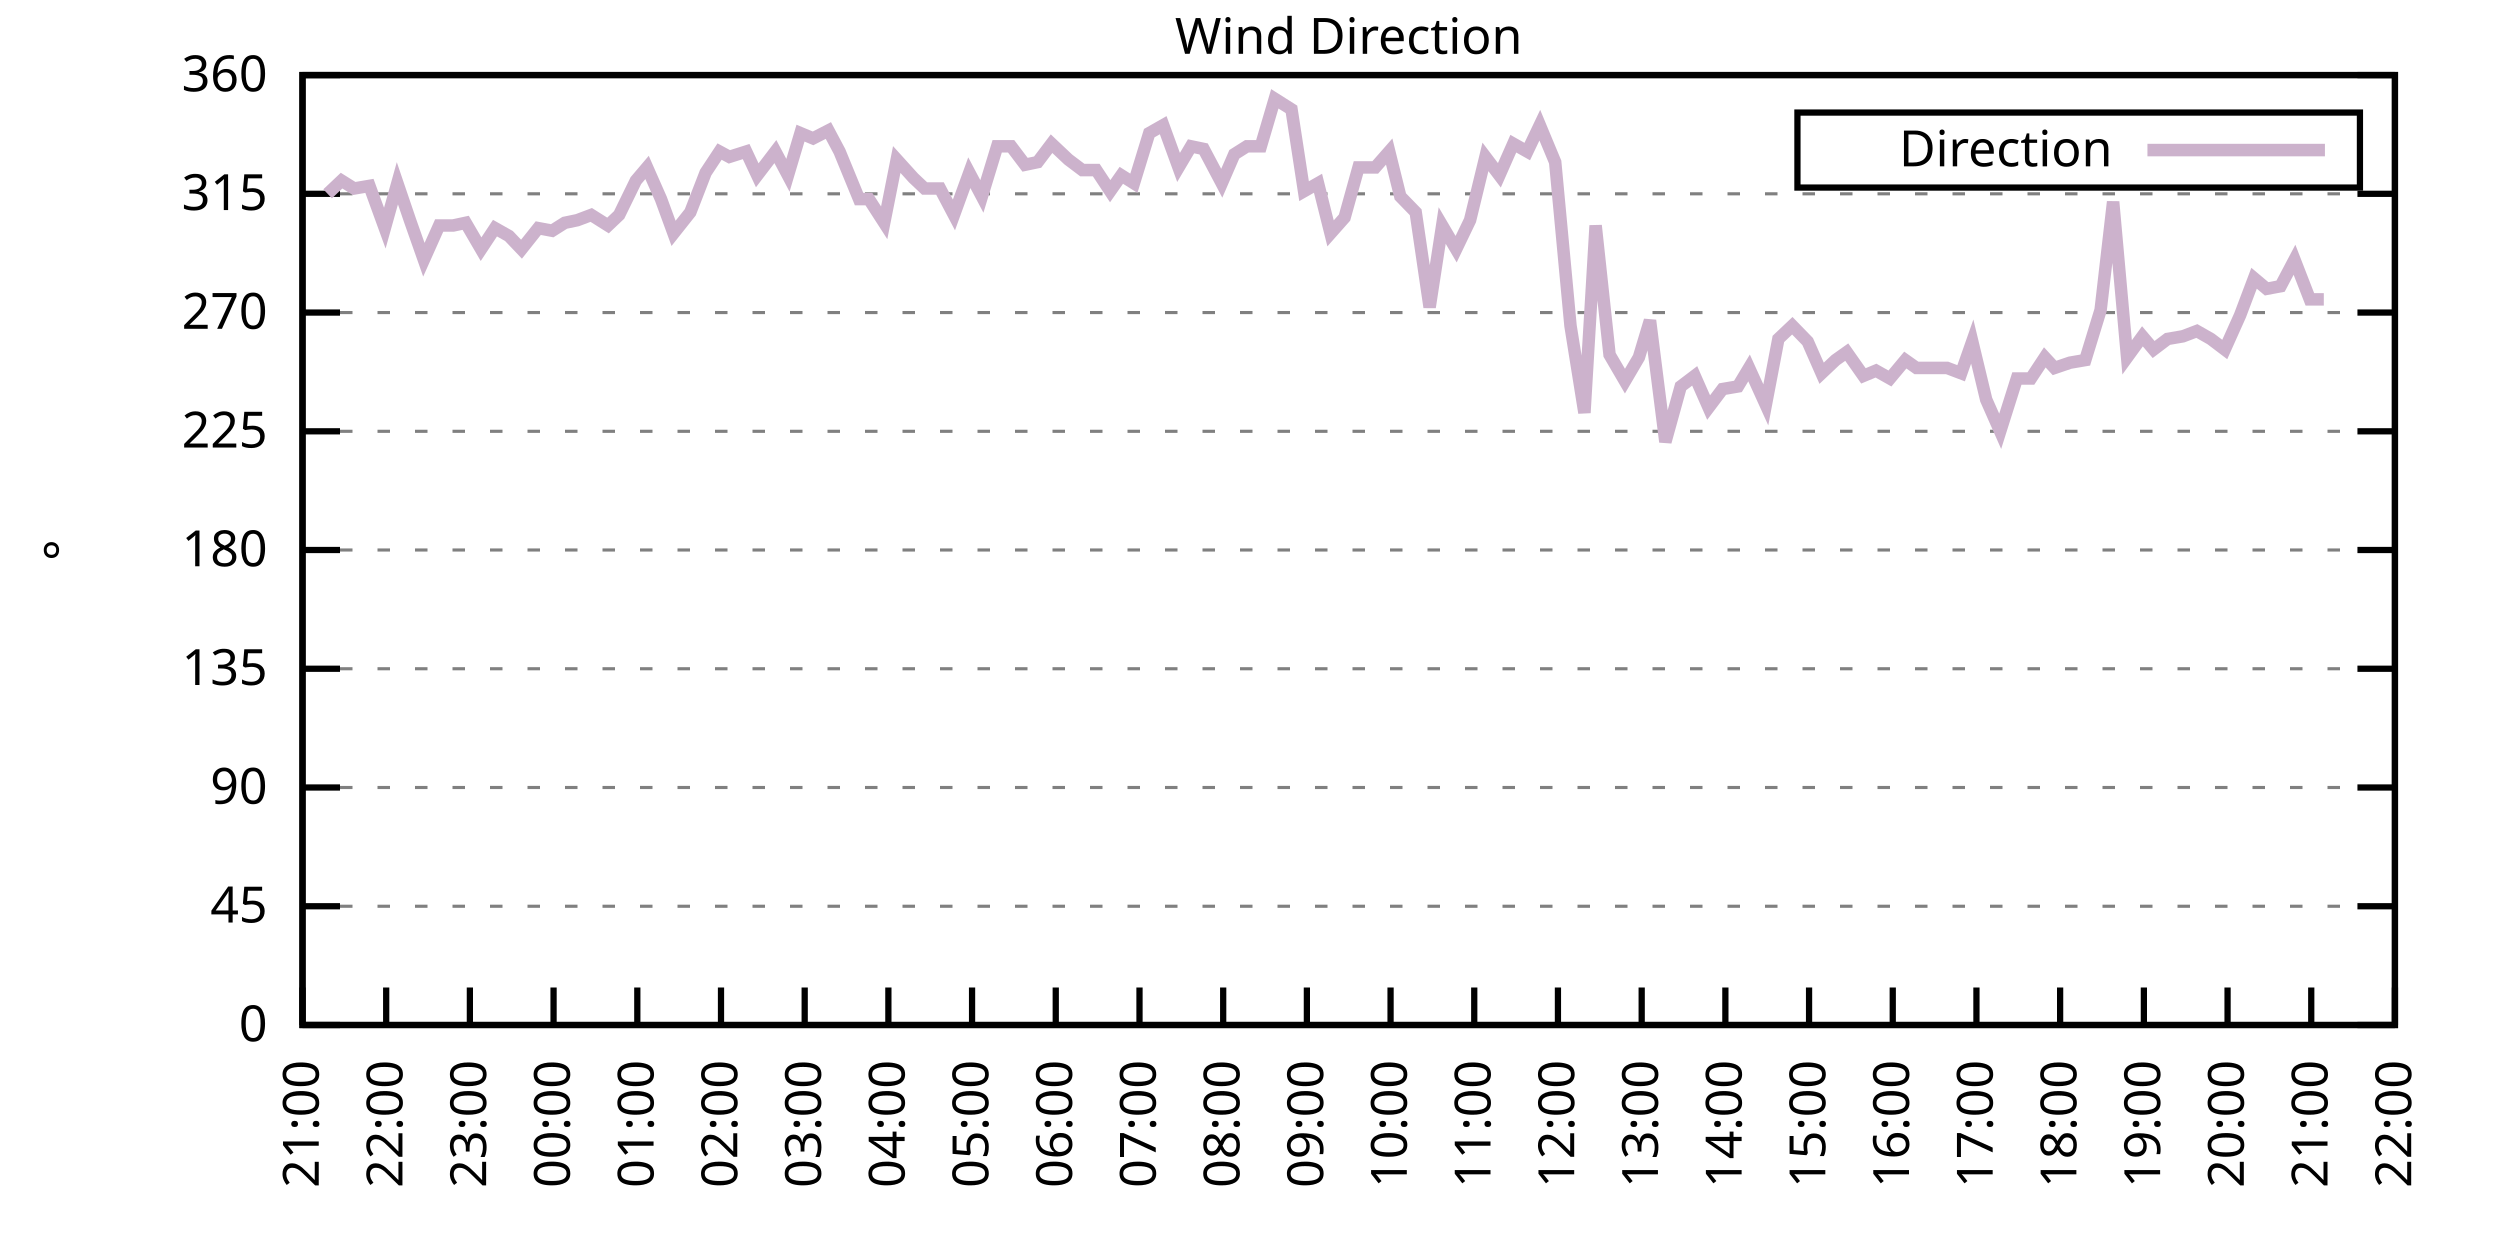
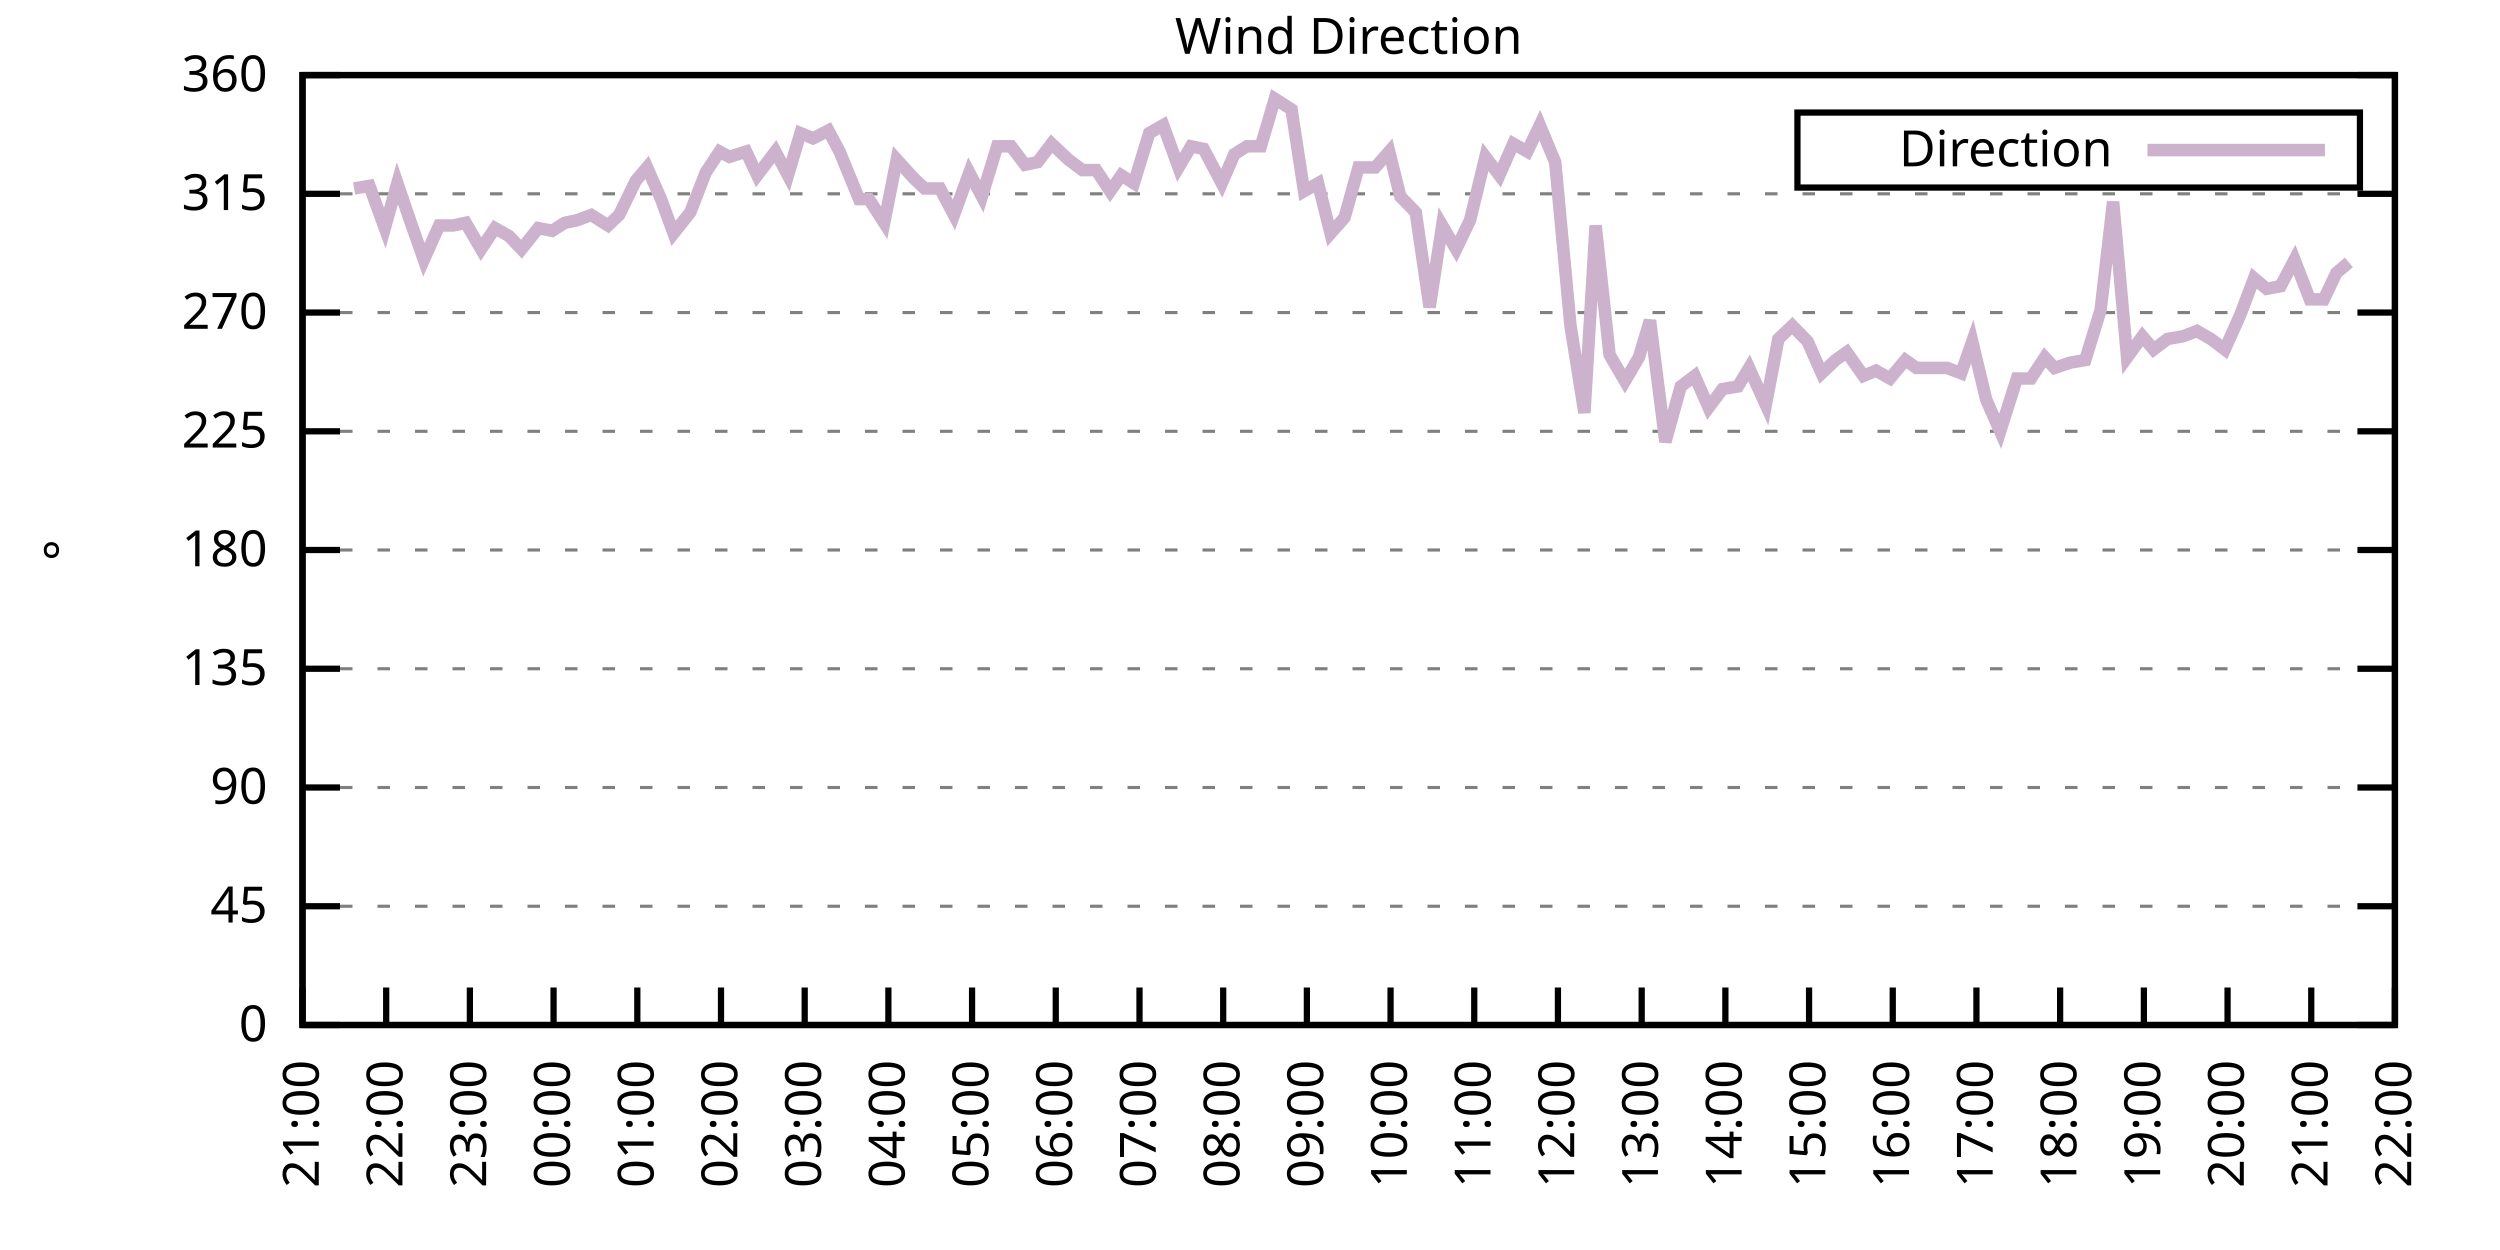
<svg xmlns="http://www.w3.org/2000/svg" xmlns:xlink="http://www.w3.org/1999/xlink" width="400" height="200" viewBox="0 0 400 200">
  <g id="gnuplot_canvas">
    <rect x="0" y="0" width="400" height="200" fill="none" />
    <defs>
      <circle id="gpDot" r="0.5" stroke-width="0.5" stroke="currentColor" />
      <path id="gpPt0" stroke-width="0.333" stroke="currentColor" d="M-1,0 h2 M0,-1 v2" />
      <path id="gpPt1" stroke-width="0.333" stroke="currentColor" d="M-1,-1 L1,1 M1,-1 L-1,1" />
      <path id="gpPt2" stroke-width="0.333" stroke="currentColor" d="M-1,0 L1,0 M0,-1 L0,1 M-1,-1 L1,1 M-1,1 L1,-1" />
      <rect id="gpPt3" stroke-width="0.333" stroke="currentColor" x="-1" y="-1" width="2" height="2" />
      <rect id="gpPt4" stroke-width="0.333" stroke="currentColor" fill="currentColor" x="-1" y="-1" width="2" height="2" />
      <circle id="gpPt5" stroke-width="0.333" stroke="currentColor" cx="0" cy="0" r="1" />
      <use xlink:href="#gpPt5" id="gpPt6" fill="currentColor" stroke="none" />
      <path id="gpPt7" stroke-width="0.333" stroke="currentColor" d="M0,-1.33 L-1.33,0.67 L1.33,0.67 z" />
      <use xlink:href="#gpPt7" id="gpPt8" fill="currentColor" stroke="none" />
      <use xlink:href="#gpPt7" id="gpPt9" stroke="currentColor" transform="rotate(180)" />
      <use xlink:href="#gpPt9" id="gpPt10" fill="currentColor" stroke="none" />
      <use xlink:href="#gpPt3" id="gpPt11" stroke="currentColor" transform="rotate(45)" />
      <use xlink:href="#gpPt11" id="gpPt12" fill="currentColor" stroke="none" />
      <path id="gpPt13" stroke-width="0.333" stroke="currentColor" d="M0,1.330 L1.265,0.411 L0.782,-1.067 L-0.782,-1.076 L-1.265,0.411 z" />
      <use xlink:href="#gpPt13" id="gpPt14" fill="currentColor" stroke="none" />
      <filter id="textbox" filterUnits="objectBoundingBox" x="0" y="0" height="1" width="1">
        <feFlood flood-color="white" flood-opacity="1" result="bgnd" />
        <feComposite in="SourceGraphic" in2="bgnd" operator="atop" />
      </filter>
      <filter id="greybox" filterUnits="objectBoundingBox" x="0" y="0" height="1" width="1">
        <feFlood flood-color="lightgrey" flood-opacity="1" result="grey" />
        <feComposite in="SourceGraphic" in2="grey" operator="atop" />
      </filter>
    </defs>
    <g fill="none" color="white" stroke="currentColor" stroke-width="1.00" stroke-linecap="butt" stroke-linejoin="miter">
</g>
    <g fill="none" color="black" stroke="currentColor" stroke-width="1.00" stroke-linecap="butt" stroke-linejoin="miter">
      <g stroke="none" shape-rendering="crispEdges">
        <polygon fill="rgb(255, 255, 255)" points="48.40,164.00 383.18,164.00 383.18,12.02 48.40,12.02 " />
      </g>
    </g>
    <g fill="none" color="black" stroke="currentColor" stroke-width="1.00" stroke-linecap="butt" stroke-linejoin="miter">
</g>
    <g fill="none" color="black" stroke="black" stroke-width="0.50" stroke-linecap="butt" stroke-linejoin="miter">
</g>
    <g fill="none" color="gray" stroke="currentColor" stroke-width="0.50" stroke-linecap="butt" stroke-linejoin="miter">
      <path stroke="gray" stroke-dasharray="2,4" class="gridline" d="M48.40,164.00 L383.19,164.00  " />
    </g>
    <g fill="none" color="gray" stroke="gray" stroke-width="1.00" stroke-linecap="butt" stroke-linejoin="miter">
</g>
    <g fill="none" color="black" stroke="currentColor" stroke-width="1.00" stroke-linecap="butt" stroke-linejoin="miter">
      <path stroke="black" d="M48.40,164.00 L54.40,164.00 M383.19,164.00 L377.19,164.00  " />
      <g transform="translate(42.80,166.60)" stroke="none" fill="black" font-family="Sans" font-size="8.00" text-anchor="end">
        <text>
          <tspan font-family="Sans"> 0</tspan>
        </text>
      </g>
    </g>
    <g fill="none" color="black" stroke="currentColor" stroke-width="1.00" stroke-linecap="butt" stroke-linejoin="miter">
</g>
    <g fill="none" color="black" stroke="black" stroke-width="0.50" stroke-linecap="butt" stroke-linejoin="miter">
</g>
    <g fill="none" color="gray" stroke="currentColor" stroke-width="0.50" stroke-linecap="butt" stroke-linejoin="miter">
      <path stroke="gray" stroke-dasharray="2,4" class="gridline" d="M48.40,145.00 L383.19,145.00  " />
    </g>
    <g fill="none" color="gray" stroke="gray" stroke-width="1.00" stroke-linecap="butt" stroke-linejoin="miter">
</g>
    <g fill="none" color="black" stroke="currentColor" stroke-width="1.00" stroke-linecap="butt" stroke-linejoin="miter">
      <path stroke="black" d="M48.40,145.00 L54.40,145.00 M383.19,145.00 L377.19,145.00  " />
      <g transform="translate(42.80,147.60)" stroke="none" fill="black" font-family="Sans" font-size="8.00" text-anchor="end">
        <text>
          <tspan font-family="Sans"> 45</tspan>
        </text>
      </g>
    </g>
    <g fill="none" color="black" stroke="currentColor" stroke-width="1.00" stroke-linecap="butt" stroke-linejoin="miter">
</g>
    <g fill="none" color="black" stroke="black" stroke-width="0.50" stroke-linecap="butt" stroke-linejoin="miter">
</g>
    <g fill="none" color="gray" stroke="currentColor" stroke-width="0.50" stroke-linecap="butt" stroke-linejoin="miter">
      <path stroke="gray" stroke-dasharray="2,4" class="gridline" d="M48.40,126.00 L383.19,126.00  " />
    </g>
    <g fill="none" color="gray" stroke="gray" stroke-width="1.00" stroke-linecap="butt" stroke-linejoin="miter">
</g>
    <g fill="none" color="black" stroke="currentColor" stroke-width="1.00" stroke-linecap="butt" stroke-linejoin="miter">
      <path stroke="black" d="M48.40,126.00 L54.40,126.00 M383.19,126.00 L377.19,126.00  " />
      <g transform="translate(42.80,128.60)" stroke="none" fill="black" font-family="Sans" font-size="8.00" text-anchor="end">
        <text>
          <tspan font-family="Sans"> 90</tspan>
        </text>
      </g>
    </g>
    <g fill="none" color="black" stroke="currentColor" stroke-width="1.00" stroke-linecap="butt" stroke-linejoin="miter">
</g>
    <g fill="none" color="black" stroke="black" stroke-width="0.50" stroke-linecap="butt" stroke-linejoin="miter">
</g>
    <g fill="none" color="gray" stroke="currentColor" stroke-width="0.50" stroke-linecap="butt" stroke-linejoin="miter">
      <path stroke="gray" stroke-dasharray="2,4" class="gridline" d="M48.40,107.00 L383.19,107.00  " />
    </g>
    <g fill="none" color="gray" stroke="gray" stroke-width="1.00" stroke-linecap="butt" stroke-linejoin="miter">
</g>
    <g fill="none" color="black" stroke="currentColor" stroke-width="1.00" stroke-linecap="butt" stroke-linejoin="miter">
      <path stroke="black" d="M48.40,107.00 L54.40,107.00 M383.19,107.00 L377.19,107.00  " />
      <g transform="translate(42.80,109.60)" stroke="none" fill="black" font-family="Sans" font-size="8.00" text-anchor="end">
        <text>
          <tspan font-family="Sans"> 135</tspan>
        </text>
      </g>
    </g>
    <g fill="none" color="black" stroke="currentColor" stroke-width="1.00" stroke-linecap="butt" stroke-linejoin="miter">
</g>
    <g fill="none" color="black" stroke="black" stroke-width="0.50" stroke-linecap="butt" stroke-linejoin="miter">
</g>
    <g fill="none" color="gray" stroke="currentColor" stroke-width="0.50" stroke-linecap="butt" stroke-linejoin="miter">
      <path stroke="gray" stroke-dasharray="2,4" class="gridline" d="M48.40,88.00 L383.19,88.00  " />
    </g>
    <g fill="none" color="gray" stroke="gray" stroke-width="1.00" stroke-linecap="butt" stroke-linejoin="miter">
</g>
    <g fill="none" color="black" stroke="currentColor" stroke-width="1.00" stroke-linecap="butt" stroke-linejoin="miter">
      <path stroke="black" d="M48.40,88.00 L54.40,88.00 M383.19,88.00 L377.19,88.00  " />
      <g transform="translate(42.80,90.60)" stroke="none" fill="black" font-family="Sans" font-size="8.00" text-anchor="end">
        <text>
          <tspan font-family="Sans"> 180</tspan>
        </text>
      </g>
    </g>
    <g fill="none" color="black" stroke="currentColor" stroke-width="1.00" stroke-linecap="butt" stroke-linejoin="miter">
</g>
    <g fill="none" color="black" stroke="black" stroke-width="0.50" stroke-linecap="butt" stroke-linejoin="miter">
</g>
    <g fill="none" color="gray" stroke="currentColor" stroke-width="0.50" stroke-linecap="butt" stroke-linejoin="miter">
      <path stroke="gray" stroke-dasharray="2,4" class="gridline" d="M48.40,69.01 L383.19,69.01  " />
    </g>
    <g fill="none" color="gray" stroke="gray" stroke-width="1.00" stroke-linecap="butt" stroke-linejoin="miter">
</g>
    <g fill="none" color="black" stroke="currentColor" stroke-width="1.00" stroke-linecap="butt" stroke-linejoin="miter">
      <path stroke="black" d="M48.40,69.01 L54.40,69.01 M383.19,69.01 L377.19,69.01  " />
      <g transform="translate(42.80,71.61)" stroke="none" fill="black" font-family="Sans" font-size="8.00" text-anchor="end">
        <text>
          <tspan font-family="Sans"> 225</tspan>
        </text>
      </g>
    </g>
    <g fill="none" color="black" stroke="currentColor" stroke-width="1.00" stroke-linecap="butt" stroke-linejoin="miter">
</g>
    <g fill="none" color="black" stroke="black" stroke-width="0.50" stroke-linecap="butt" stroke-linejoin="miter">
</g>
    <g fill="none" color="gray" stroke="currentColor" stroke-width="0.50" stroke-linecap="butt" stroke-linejoin="miter">
      <path stroke="gray" stroke-dasharray="2,4" class="gridline" d="M48.40,50.01 L383.19,50.01  " />
    </g>
    <g fill="none" color="gray" stroke="gray" stroke-width="1.00" stroke-linecap="butt" stroke-linejoin="miter">
</g>
    <g fill="none" color="black" stroke="currentColor" stroke-width="1.00" stroke-linecap="butt" stroke-linejoin="miter">
      <path stroke="black" d="M48.40,50.01 L54.40,50.01 M383.19,50.01 L377.19,50.01  " />
      <g transform="translate(42.80,52.61)" stroke="none" fill="black" font-family="Sans" font-size="8.00" text-anchor="end">
        <text>
          <tspan font-family="Sans"> 270</tspan>
        </text>
      </g>
    </g>
    <g fill="none" color="black" stroke="currentColor" stroke-width="1.00" stroke-linecap="butt" stroke-linejoin="miter">
</g>
    <g fill="none" color="black" stroke="black" stroke-width="0.50" stroke-linecap="butt" stroke-linejoin="miter">
</g>
    <g fill="none" color="gray" stroke="currentColor" stroke-width="0.50" stroke-linecap="butt" stroke-linejoin="miter">
      <path stroke="gray" stroke-dasharray="2,4" class="gridline" d="M48.40,31.01 L383.19,31.01  " />
    </g>
    <g fill="none" color="gray" stroke="gray" stroke-width="1.00" stroke-linecap="butt" stroke-linejoin="miter">
</g>
    <g fill="none" color="black" stroke="currentColor" stroke-width="1.00" stroke-linecap="butt" stroke-linejoin="miter">
      <path stroke="black" d="M48.40,31.01 L54.40,31.01 M383.19,31.01 L377.19,31.01  " />
      <g transform="translate(42.80,33.61)" stroke="none" fill="black" font-family="Sans" font-size="8.00" text-anchor="end">
        <text>
          <tspan font-family="Sans"> 315</tspan>
        </text>
      </g>
    </g>
    <g fill="none" color="black" stroke="currentColor" stroke-width="1.00" stroke-linecap="butt" stroke-linejoin="miter">
</g>
    <g fill="none" color="black" stroke="black" stroke-width="0.50" stroke-linecap="butt" stroke-linejoin="miter">
</g>
    <g fill="none" color="gray" stroke="currentColor" stroke-width="0.50" stroke-linecap="butt" stroke-linejoin="miter">
      <path stroke="gray" stroke-dasharray="2,4" class="gridline" d="M48.40,12.01 L383.19,12.01  " />
    </g>
    <g fill="none" color="gray" stroke="gray" stroke-width="1.00" stroke-linecap="butt" stroke-linejoin="miter">
</g>
    <g fill="none" color="black" stroke="currentColor" stroke-width="1.00" stroke-linecap="butt" stroke-linejoin="miter">
      <path stroke="black" d="M48.40,12.01 L54.40,12.01 M383.19,12.01 L377.19,12.01  " />
      <g transform="translate(42.80,14.61)" stroke="none" fill="black" font-family="Sans" font-size="8.00" text-anchor="end">
        <text>
          <tspan font-family="Sans"> 360</tspan>
        </text>
      </g>
    </g>
    <g fill="none" color="black" stroke="currentColor" stroke-width="1.00" stroke-linecap="butt" stroke-linejoin="miter">
      <path stroke="black" d="M48.40,164.00 L48.40,158.00  " />
      <g transform="translate(51.00,169.60) rotate(270.00)" stroke="none" fill="black" font-family="Sans" font-size="8.00" text-anchor="end">
        <text>
          <tspan font-family="Sans">21:00</tspan>
        </text>
      </g>
    </g>
    <g fill="none" color="black" stroke="currentColor" stroke-width="1.00" stroke-linecap="butt" stroke-linejoin="miter">
      <path stroke="black" d="M61.79,164.00 L61.79,158.00  " />
      <g transform="translate(64.39,169.60) rotate(270.00)" stroke="none" fill="black" font-family="Sans" font-size="8.00" text-anchor="end">
        <text>
          <tspan font-family="Sans">22:00</tspan>
        </text>
      </g>
    </g>
    <g fill="none" color="black" stroke="currentColor" stroke-width="1.00" stroke-linecap="butt" stroke-linejoin="miter">
      <path stroke="black" d="M75.18,164.00 L75.18,158.00  " />
      <g transform="translate(77.78,169.60) rotate(270.00)" stroke="none" fill="black" font-family="Sans" font-size="8.00" text-anchor="end">
        <text>
          <tspan font-family="Sans">23:00</tspan>
        </text>
      </g>
    </g>
    <g fill="none" color="black" stroke="currentColor" stroke-width="1.00" stroke-linecap="butt" stroke-linejoin="miter">
      <path stroke="black" d="M88.57,164.00 L88.57,158.00  " />
      <g transform="translate(91.17,169.60) rotate(270.00)" stroke="none" fill="black" font-family="Sans" font-size="8.00" text-anchor="end">
        <text>
          <tspan font-family="Sans">00:00</tspan>
        </text>
      </g>
    </g>
    <g fill="none" color="black" stroke="currentColor" stroke-width="1.00" stroke-linecap="butt" stroke-linejoin="miter">
      <path stroke="black" d="M101.97,164.00 L101.97,158.00  " />
      <g transform="translate(104.57,169.60) rotate(270.00)" stroke="none" fill="black" font-family="Sans" font-size="8.00" text-anchor="end">
        <text>
          <tspan font-family="Sans">01:00</tspan>
        </text>
      </g>
    </g>
    <g fill="none" color="black" stroke="currentColor" stroke-width="1.00" stroke-linecap="butt" stroke-linejoin="miter">
      <path stroke="black" d="M115.36,164.00 L115.36,158.00  " />
      <g transform="translate(117.96,169.60) rotate(270.00)" stroke="none" fill="black" font-family="Sans" font-size="8.00" text-anchor="end">
        <text>
          <tspan font-family="Sans">02:00</tspan>
        </text>
      </g>
    </g>
    <g fill="none" color="black" stroke="currentColor" stroke-width="1.00" stroke-linecap="butt" stroke-linejoin="miter">
      <path stroke="black" d="M128.75,164.00 L128.75,158.00  " />
      <g transform="translate(131.35,169.60) rotate(270.00)" stroke="none" fill="black" font-family="Sans" font-size="8.00" text-anchor="end">
        <text>
          <tspan font-family="Sans">03:00</tspan>
        </text>
      </g>
    </g>
    <g fill="none" color="black" stroke="currentColor" stroke-width="1.00" stroke-linecap="butt" stroke-linejoin="miter">
      <path stroke="black" d="M142.14,164.00 L142.14,158.00  " />
      <g transform="translate(144.74,169.60) rotate(270.00)" stroke="none" fill="black" font-family="Sans" font-size="8.00" text-anchor="end">
        <text>
          <tspan font-family="Sans">04:00</tspan>
        </text>
      </g>
    </g>
    <g fill="none" color="black" stroke="currentColor" stroke-width="1.00" stroke-linecap="butt" stroke-linejoin="miter">
      <path stroke="black" d="M155.53,164.00 L155.53,158.00  " />
      <g transform="translate(158.13,169.60) rotate(270.00)" stroke="none" fill="black" font-family="Sans" font-size="8.00" text-anchor="end">
        <text>
          <tspan font-family="Sans">05:00</tspan>
        </text>
      </g>
    </g>
    <g fill="none" color="black" stroke="currentColor" stroke-width="1.00" stroke-linecap="butt" stroke-linejoin="miter">
      <path stroke="black" d="M168.92,164.00 L168.92,158.00  " />
      <g transform="translate(171.52,169.60) rotate(270.00)" stroke="none" fill="black" font-family="Sans" font-size="8.00" text-anchor="end">
        <text>
          <tspan font-family="Sans">06:00</tspan>
        </text>
      </g>
    </g>
    <g fill="none" color="black" stroke="currentColor" stroke-width="1.00" stroke-linecap="butt" stroke-linejoin="miter">
      <path stroke="black" d="M182.32,164.00 L182.32,158.00  " />
      <g transform="translate(184.92,169.60) rotate(270.00)" stroke="none" fill="black" font-family="Sans" font-size="8.00" text-anchor="end">
        <text>
          <tspan font-family="Sans">07:00</tspan>
        </text>
      </g>
    </g>
    <g fill="none" color="black" stroke="currentColor" stroke-width="1.00" stroke-linecap="butt" stroke-linejoin="miter">
      <path stroke="black" d="M195.71,164.00 L195.71,158.00  " />
      <g transform="translate(198.31,169.60) rotate(270.00)" stroke="none" fill="black" font-family="Sans" font-size="8.00" text-anchor="end">
        <text>
          <tspan font-family="Sans">08:00</tspan>
        </text>
      </g>
    </g>
    <g fill="none" color="black" stroke="currentColor" stroke-width="1.00" stroke-linecap="butt" stroke-linejoin="miter">
      <path stroke="black" d="M209.10,164.00 L209.10,158.00  " />
      <g transform="translate(211.70,169.60) rotate(270.00)" stroke="none" fill="black" font-family="Sans" font-size="8.00" text-anchor="end">
        <text>
          <tspan font-family="Sans">09:00</tspan>
        </text>
      </g>
    </g>
    <g fill="none" color="black" stroke="currentColor" stroke-width="1.00" stroke-linecap="butt" stroke-linejoin="miter">
      <path stroke="black" d="M222.49,164.00 L222.49,158.00  " />
      <g transform="translate(225.09,169.60) rotate(270.00)" stroke="none" fill="black" font-family="Sans" font-size="8.00" text-anchor="end">
        <text>
          <tspan font-family="Sans">10:00</tspan>
        </text>
      </g>
    </g>
    <g fill="none" color="black" stroke="currentColor" stroke-width="1.00" stroke-linecap="butt" stroke-linejoin="miter">
      <path stroke="black" d="M235.88,164.00 L235.88,158.00  " />
      <g transform="translate(238.48,169.60) rotate(270.00)" stroke="none" fill="black" font-family="Sans" font-size="8.00" text-anchor="end">
        <text>
          <tspan font-family="Sans">11:00</tspan>
        </text>
      </g>
    </g>
    <g fill="none" color="black" stroke="currentColor" stroke-width="1.00" stroke-linecap="butt" stroke-linejoin="miter">
      <path stroke="black" d="M249.27,164.00 L249.27,158.00  " />
      <g transform="translate(251.87,169.60) rotate(270.00)" stroke="none" fill="black" font-family="Sans" font-size="8.00" text-anchor="end">
        <text>
          <tspan font-family="Sans">12:00</tspan>
        </text>
      </g>
    </g>
    <g fill="none" color="black" stroke="currentColor" stroke-width="1.00" stroke-linecap="butt" stroke-linejoin="miter">
      <path stroke="black" d="M262.67,164.00 L262.67,158.00  " />
      <g transform="translate(265.27,169.60) rotate(270.00)" stroke="none" fill="black" font-family="Sans" font-size="8.00" text-anchor="end">
        <text>
          <tspan font-family="Sans">13:00</tspan>
        </text>
      </g>
    </g>
    <g fill="none" color="black" stroke="currentColor" stroke-width="1.00" stroke-linecap="butt" stroke-linejoin="miter">
      <path stroke="black" d="M276.06,164.00 L276.06,158.00  " />
      <g transform="translate(278.66,169.60) rotate(270.00)" stroke="none" fill="black" font-family="Sans" font-size="8.00" text-anchor="end">
        <text>
          <tspan font-family="Sans">14:00</tspan>
        </text>
      </g>
    </g>
    <g fill="none" color="black" stroke="currentColor" stroke-width="1.00" stroke-linecap="butt" stroke-linejoin="miter">
      <path stroke="black" d="M289.45,164.00 L289.45,158.00  " />
      <g transform="translate(292.05,169.60) rotate(270.00)" stroke="none" fill="black" font-family="Sans" font-size="8.00" text-anchor="end">
        <text>
          <tspan font-family="Sans">15:00</tspan>
        </text>
      </g>
    </g>
    <g fill="none" color="black" stroke="currentColor" stroke-width="1.00" stroke-linecap="butt" stroke-linejoin="miter">
      <path stroke="black" d="M302.84,164.00 L302.84,158.00  " />
      <g transform="translate(305.44,169.60) rotate(270.00)" stroke="none" fill="black" font-family="Sans" font-size="8.00" text-anchor="end">
        <text>
          <tspan font-family="Sans">16:00</tspan>
        </text>
      </g>
    </g>
    <g fill="none" color="black" stroke="currentColor" stroke-width="1.00" stroke-linecap="butt" stroke-linejoin="miter">
      <path stroke="black" d="M316.23,164.00 L316.23,158.00  " />
      <g transform="translate(318.83,169.60) rotate(270.00)" stroke="none" fill="black" font-family="Sans" font-size="8.00" text-anchor="end">
        <text>
          <tspan font-family="Sans">17:00</tspan>
        </text>
      </g>
    </g>
    <g fill="none" color="black" stroke="currentColor" stroke-width="1.00" stroke-linecap="butt" stroke-linejoin="miter">
      <path stroke="black" d="M329.62,164.00 L329.62,158.00  " />
      <g transform="translate(332.22,169.60) rotate(270.00)" stroke="none" fill="black" font-family="Sans" font-size="8.00" text-anchor="end">
        <text>
          <tspan font-family="Sans">18:00</tspan>
        </text>
      </g>
    </g>
    <g fill="none" color="black" stroke="currentColor" stroke-width="1.00" stroke-linecap="butt" stroke-linejoin="miter">
      <path stroke="black" d="M343.02,164.00 L343.02,158.00  " />
      <g transform="translate(345.62,169.60) rotate(270.00)" stroke="none" fill="black" font-family="Sans" font-size="8.00" text-anchor="end">
        <text>
          <tspan font-family="Sans">19:00</tspan>
        </text>
      </g>
    </g>
    <g fill="none" color="black" stroke="currentColor" stroke-width="1.00" stroke-linecap="butt" stroke-linejoin="miter">
      <path stroke="black" d="M356.41,164.00 L356.41,158.00  " />
      <g transform="translate(359.01,169.60) rotate(270.00)" stroke="none" fill="black" font-family="Sans" font-size="8.00" text-anchor="end">
        <text>
          <tspan font-family="Sans">20:00</tspan>
        </text>
      </g>
    </g>
    <g fill="none" color="black" stroke="currentColor" stroke-width="1.00" stroke-linecap="butt" stroke-linejoin="miter">
      <path stroke="black" d="M369.80,164.00 L369.80,158.00  " />
      <g transform="translate(372.40,169.60) rotate(270.00)" stroke="none" fill="black" font-family="Sans" font-size="8.00" text-anchor="end">
        <text>
          <tspan font-family="Sans">21:00</tspan>
        </text>
      </g>
    </g>
    <g fill="none" color="black" stroke="currentColor" stroke-width="1.00" stroke-linecap="butt" stroke-linejoin="miter">
      <path stroke="black" d="M383.19,164.00 L383.19,158.00  " />
      <g transform="translate(385.79,169.60) rotate(270.00)" stroke="none" fill="black" font-family="Sans" font-size="8.00" text-anchor="end">
        <text>
          <tspan font-family="Sans">22:00</tspan>
        </text>
      </g>
    </g>
    <g fill="none" color="black" stroke="currentColor" stroke-width="1.00" stroke-linecap="butt" stroke-linejoin="miter">
</g>
    <g fill="none" color="black" stroke="currentColor" stroke-width="1.00" stroke-linecap="butt" stroke-linejoin="miter">
      <path stroke="black" d="M48.40,12.01 L48.40,164.00 L383.19,164.00 L383.19,12.01 L48.40,12.01 Z  " />
    </g>
    <g fill="none" color="black" stroke="currentColor" stroke-width="1.00" stroke-linecap="butt" stroke-linejoin="miter">
</g>
    <g fill="none" color="black" stroke="currentColor" stroke-width="1.00" stroke-linecap="butt" stroke-linejoin="miter">
      <path stroke="black" d="M287.59,30.01 L287.59,18.01 L377.59,18.01 L377.59,30.01 L287.59,30.01 Z  " />
    </g>
    <g id="Wind_direction_plot_1">
      <g fill="none" color="white" stroke="black" stroke-width="2.00" stroke-linecap="butt" stroke-linejoin="miter">
</g>
      <g fill="none" color="black" stroke="currentColor" stroke-width="2.00" stroke-linecap="butt" stroke-linejoin="miter">
        <g transform="translate(337.99,26.61)" stroke="none" fill="black" font-family="Sans" font-size="8.00" text-anchor="end">
          <text>
            <tspan font-family="Sans">Direction</tspan>
          </text>
        </g>
      </g>
      <g fill="none" color="black" stroke="currentColor" stroke-width="2.00" stroke-linecap="butt" stroke-linejoin="miter">
-         <path stroke="rgb(204, 178, 204)" d="M343.59,24.01 L371.99,24.01 M52.42,31.01 L54.65,28.90 L56.66,30.16 L59.11,29.74 L61.57,36.50 L63.58,29.32   L65.59,35.23 L67.82,41.56 L70.27,36.08 L72.50,36.08 L74.51,35.65 L76.97,39.87 L79.20,36.50 L81.43,37.76   L83.44,39.87 L86.12,36.50 L88.35,36.92 L90.36,35.65 L92.37,35.23 L94.60,34.39 L97.28,36.08 L99.06,34.39   L101.74,28.90 L103.53,26.79 L105.76,31.85 L107.77,37.34 L110.45,33.96 L112.90,27.63 L115.13,24.25 L116.70,25.10   L119.38,24.25 L121.16,28.05 L124.06,24.25 L126.07,28.05 L128.08,21.30 L130.09,22.14 L132.54,20.88 L134.33,24.25   L137.45,31.85 L139.02,31.85 L141.47,35.65 L143.48,25.52 L146.16,28.48 L147.94,30.16 L150.40,30.16 L152.63,34.39   L155.09,27.63 L157.10,31.43 L159.55,23.41 L161.78,23.41 L164.01,26.36 L166.02,25.94 L168.25,22.99 L170.93,25.52   L173.17,27.21 L175.40,27.21 L177.63,30.59 L179.41,28.05 L181.42,29.32 L183.88,21.30 L186.11,20.03 L188.57,26.79   L190.57,23.41 L192.58,23.83 L195.48,29.32 L197.49,24.68 L199.50,23.41 L201.73,23.41 L203.97,15.81 L206.64,17.50   L208.65,30.59 L210.88,29.32 L212.89,37.34 L215.13,34.81 L217.36,26.79 L220.04,26.79 L222.27,24.25 L224.05,31.43   L226.51,33.96 L228.74,49.16 L230.75,36.08 L232.98,39.87 L235.21,35.23 L237.67,25.10 L239.90,28.05 L242.13,22.99   L244.36,24.25 L246.37,20.03 L248.83,25.94 L251.28,52.12 L253.51,66.05 L255.30,36.08 L257.53,56.76 L259.99,60.98   L262.22,57.18 L264.00,51.27 L266.46,70.70 L268.92,61.83 L271.15,60.14 L273.38,65.21 L275.61,62.25 L278.07,61.83   L279.85,58.87 L282.53,64.78 L284.54,54.23 L286.77,52.12 L289.23,54.65 L291.46,59.72 L293.69,57.61 L295.48,56.34   L298.15,60.14 L300.16,59.30 L302.39,60.56 L304.85,57.61 L306.63,58.87 L309.09,58.87 L311.54,58.87 L313.78,59.72   L315.56,54.65 L317.79,63.94 L320.03,69.01 L322.70,60.56 L324.94,60.56 L327.17,57.18 L328.73,58.87 L331.19,58.03   L333.64,57.61 L336.10,49.59 L338.10,32.28 L340.34,57.18 L342.79,53.81 L344.58,55.92 L346.81,54.23 L349.26,53.81   L351.50,52.96 L353.73,54.23 L355.96,55.92 L358.42,50.43 L360.65,44.52 L362.66,46.21 L364.89,45.79 L367.12,41.56   L369.58,47.90 L371.81,47.90  " />
+         <path stroke="rgb(204, 178, 204)" d="M343.59,24.01 L371.99,24.01 M56.66,30.16 L59.11,29.74 L61.57,36.50 L63.58,29.32 L65.59,35.23 L67.82,41.56   L70.27,36.08 L72.50,36.08 L74.51,35.65 L76.97,39.87 L79.20,36.50 L81.43,37.76 L83.44,39.87 L86.12,36.50   L88.35,36.92 L90.36,35.65 L92.37,35.23 L94.60,34.39 L97.28,36.08 L99.06,34.39 L101.74,28.90 L103.53,26.79   L105.76,31.85 L107.77,37.34 L110.45,33.96 L112.90,27.63 L115.13,24.25 L116.70,25.10 L119.38,24.25 L121.16,28.05   L124.06,24.25 L126.07,28.05 L128.08,21.30 L130.09,22.14 L132.54,20.88 L134.33,24.25 L137.45,31.85 L139.02,31.85   L141.47,35.65 L143.48,25.52 L146.16,28.48 L147.94,30.16 L150.40,30.16 L152.63,34.39 L155.09,27.63 L157.10,31.43   L159.55,23.41 L161.78,23.41 L164.01,26.36 L166.02,25.94 L168.25,22.99 L170.93,25.52 L173.17,27.21 L175.40,27.21   L177.63,30.59 L179.41,28.05 L181.42,29.32 L183.88,21.30 L186.11,20.03 L188.57,26.79 L190.57,23.41 L192.58,23.83   L195.48,29.32 L197.49,24.68 L199.50,23.41 L201.73,23.41 L203.97,15.81 L206.64,17.50 L208.65,30.59 L210.88,29.32   L212.89,37.34 L215.13,34.81 L217.36,26.79 L220.04,26.79 L222.27,24.25 L224.05,31.43 L226.51,33.96 L228.74,49.16   L230.75,36.08 L232.98,39.87 L235.21,35.23 L237.67,25.10 L239.90,28.05 L242.13,22.99 L244.36,24.25 L246.37,20.03   L248.83,25.94 L251.28,52.12 L253.51,66.05 L255.30,36.08 L257.53,56.76 L259.99,60.98 L262.22,57.18 L264.00,51.27   L266.46,70.70 L268.92,61.83 L271.15,60.14 L273.38,65.21 L275.61,62.25 L278.07,61.83 L279.85,58.87 L282.53,64.78   L284.54,54.23 L286.77,52.12 L289.23,54.65 L291.46,59.72 L293.69,57.61 L295.48,56.34 L298.15,60.14 L300.16,59.30   L302.39,60.56 L304.85,57.61 L306.63,58.87 L309.09,58.87 L311.54,58.87 L313.78,59.72 L315.56,54.65 L317.79,63.94   L320.03,69.01 L322.70,60.56 L324.94,60.56 L327.17,57.18 L328.73,58.87 L331.19,58.03 L333.64,57.61 L336.10,49.59   L338.10,32.28 L340.34,57.18 L342.79,53.81 L344.58,55.92 L346.81,54.23 L349.26,53.81 L351.50,52.96 L353.73,54.23   L355.96,55.92 L358.42,50.43 L360.65,44.52 L362.66,46.21 L364.89,45.79 L367.12,41.56 L369.58,47.90 L371.81,47.90   L373.82,43.67 L375.82,41.99  " />
      </g>
    </g>
    <g fill="none" color="black" stroke="currentColor" stroke-width="2.00" stroke-linecap="butt" stroke-linejoin="miter">
</g>
    <g fill="none" color="black" stroke="black" stroke-width="1.00" stroke-linecap="butt" stroke-linejoin="miter">
</g>
    <g fill="none" color="black" stroke="currentColor" stroke-width="1.00" stroke-linecap="butt" stroke-linejoin="miter">
      <path stroke="black" d="M48.40,12.01 L48.40,164.00 L383.19,164.00 L383.19,12.01 L48.40,12.01 Z  " />
      <g transform="translate(12.80,88.01) rotate(270.00)" stroke="none" fill="black" font-family="Sans" font-size="8.00" text-anchor="middle">
        <text>
          <tspan font-family="Sans">°</tspan>
        </text>
      </g>
    </g>
    <g fill="none" color="black" stroke="currentColor" stroke-width="1.00" stroke-linecap="butt" stroke-linejoin="miter">
</g>
    <g fill="none" color="black" stroke="currentColor" stroke-width="1.00" stroke-linecap="butt" stroke-linejoin="miter">
      <g transform="translate(215.79,8.61)" stroke="none" fill="black" font-family="Sans" font-size="8.00" text-anchor="middle">
        <text>
          <tspan font-family="Sans">Wind Direction</tspan>
        </text>
      </g>
    </g>
    <g fill="none" color="black" stroke="currentColor" stroke-width="1.00" stroke-linecap="butt" stroke-linejoin="miter">
</g>
  </g>
</svg>
